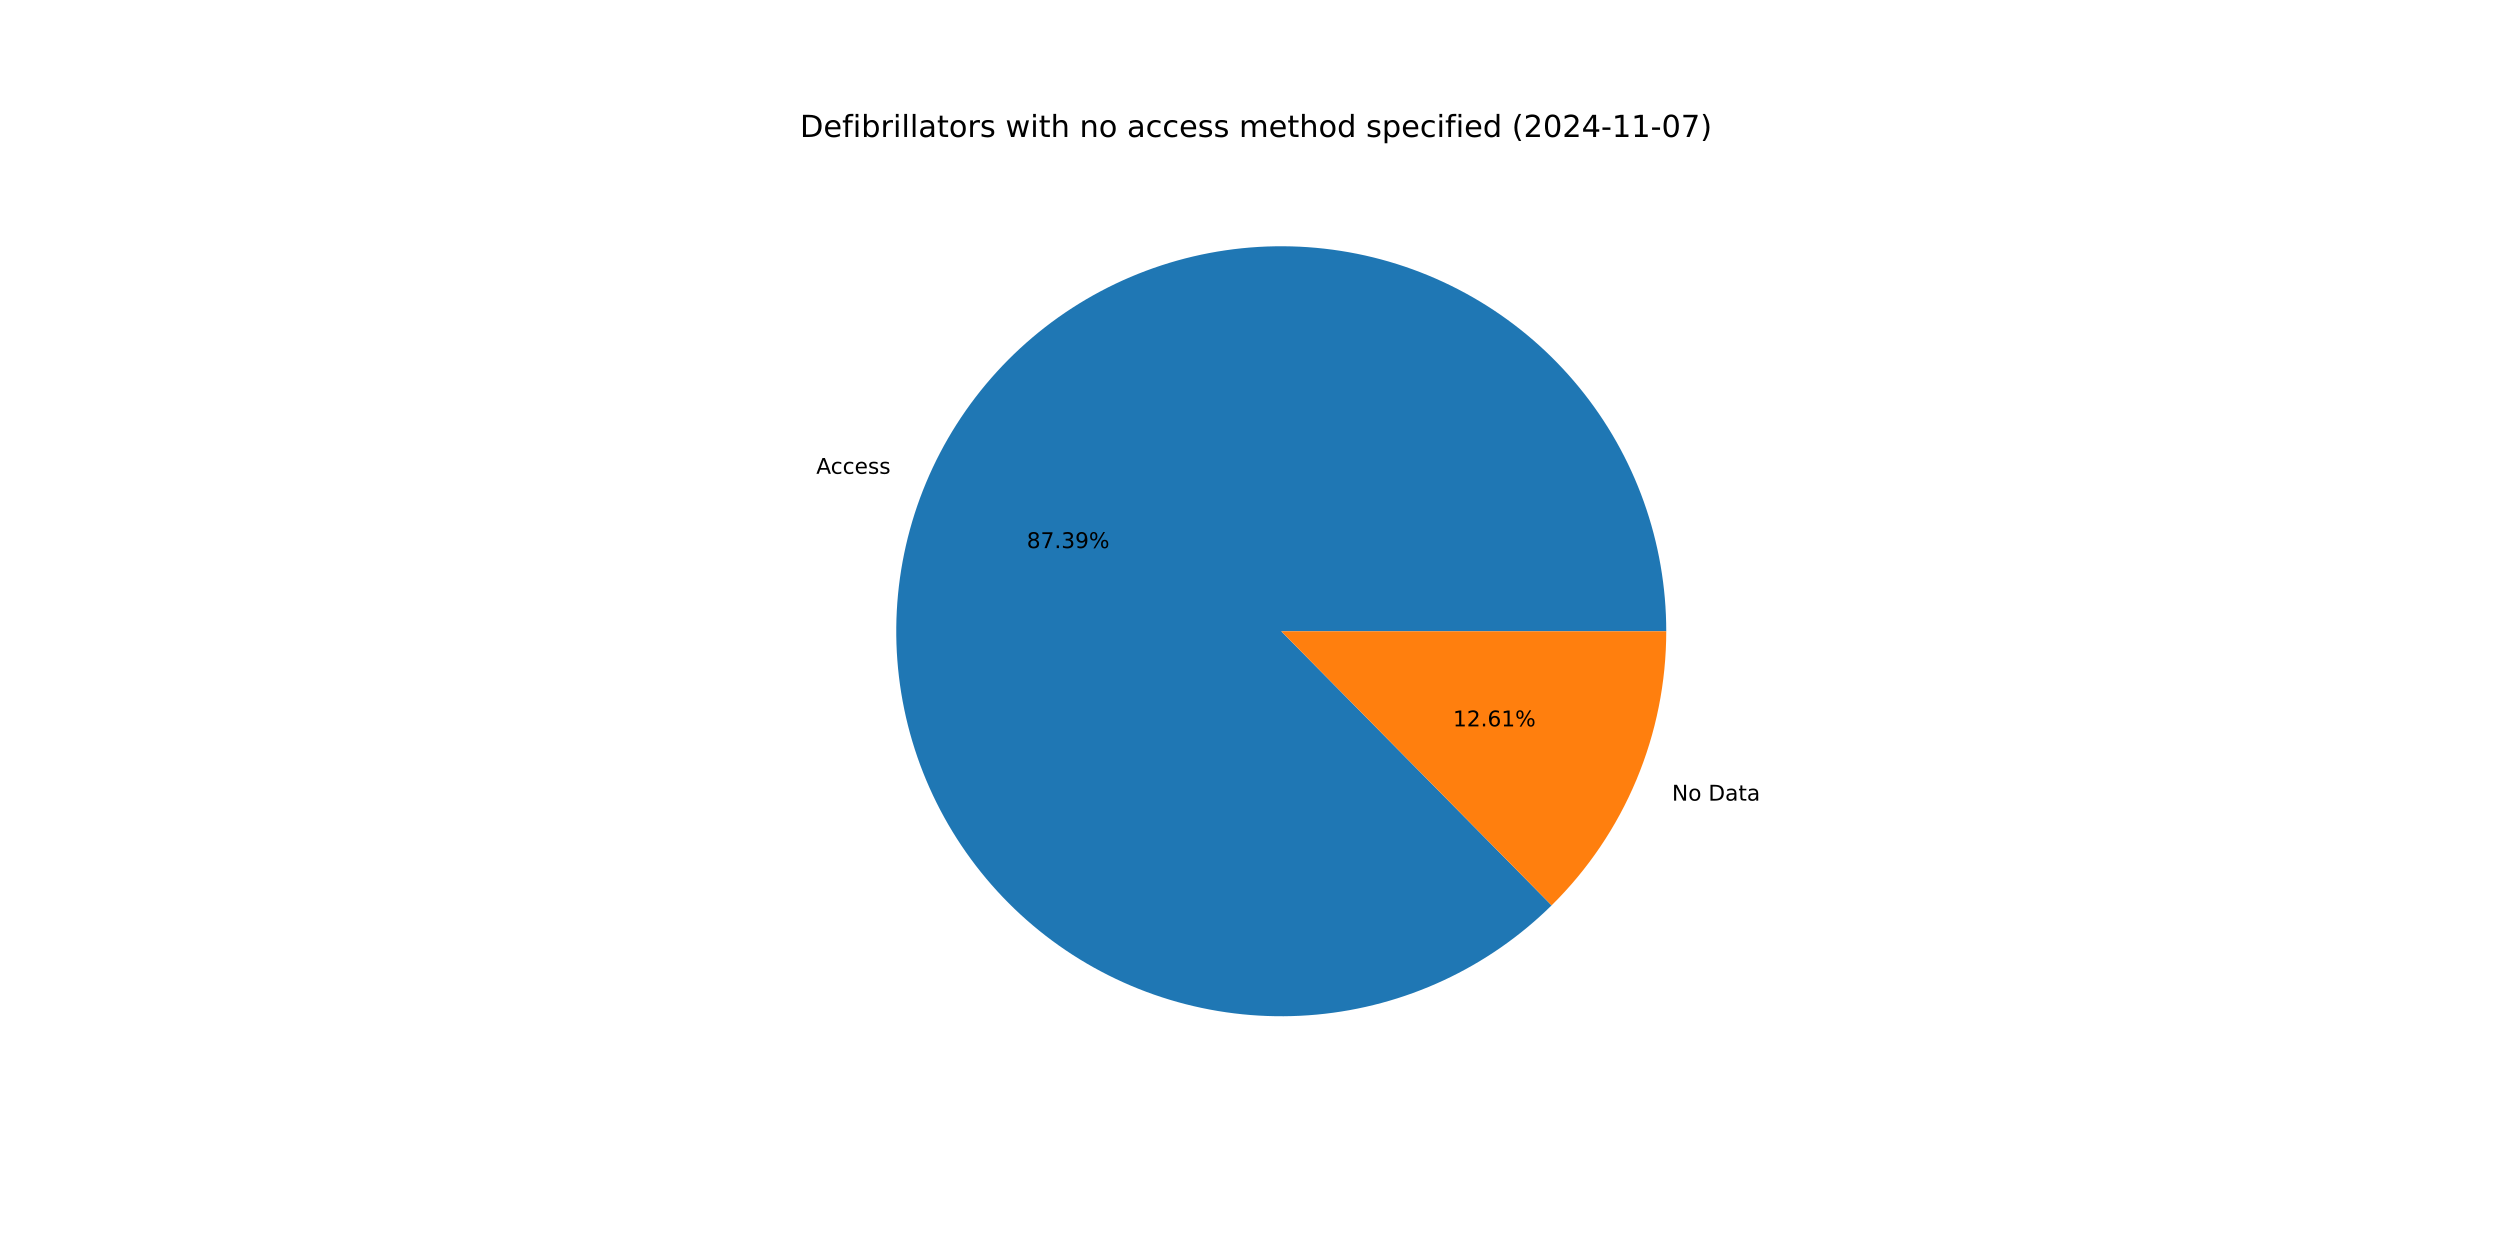
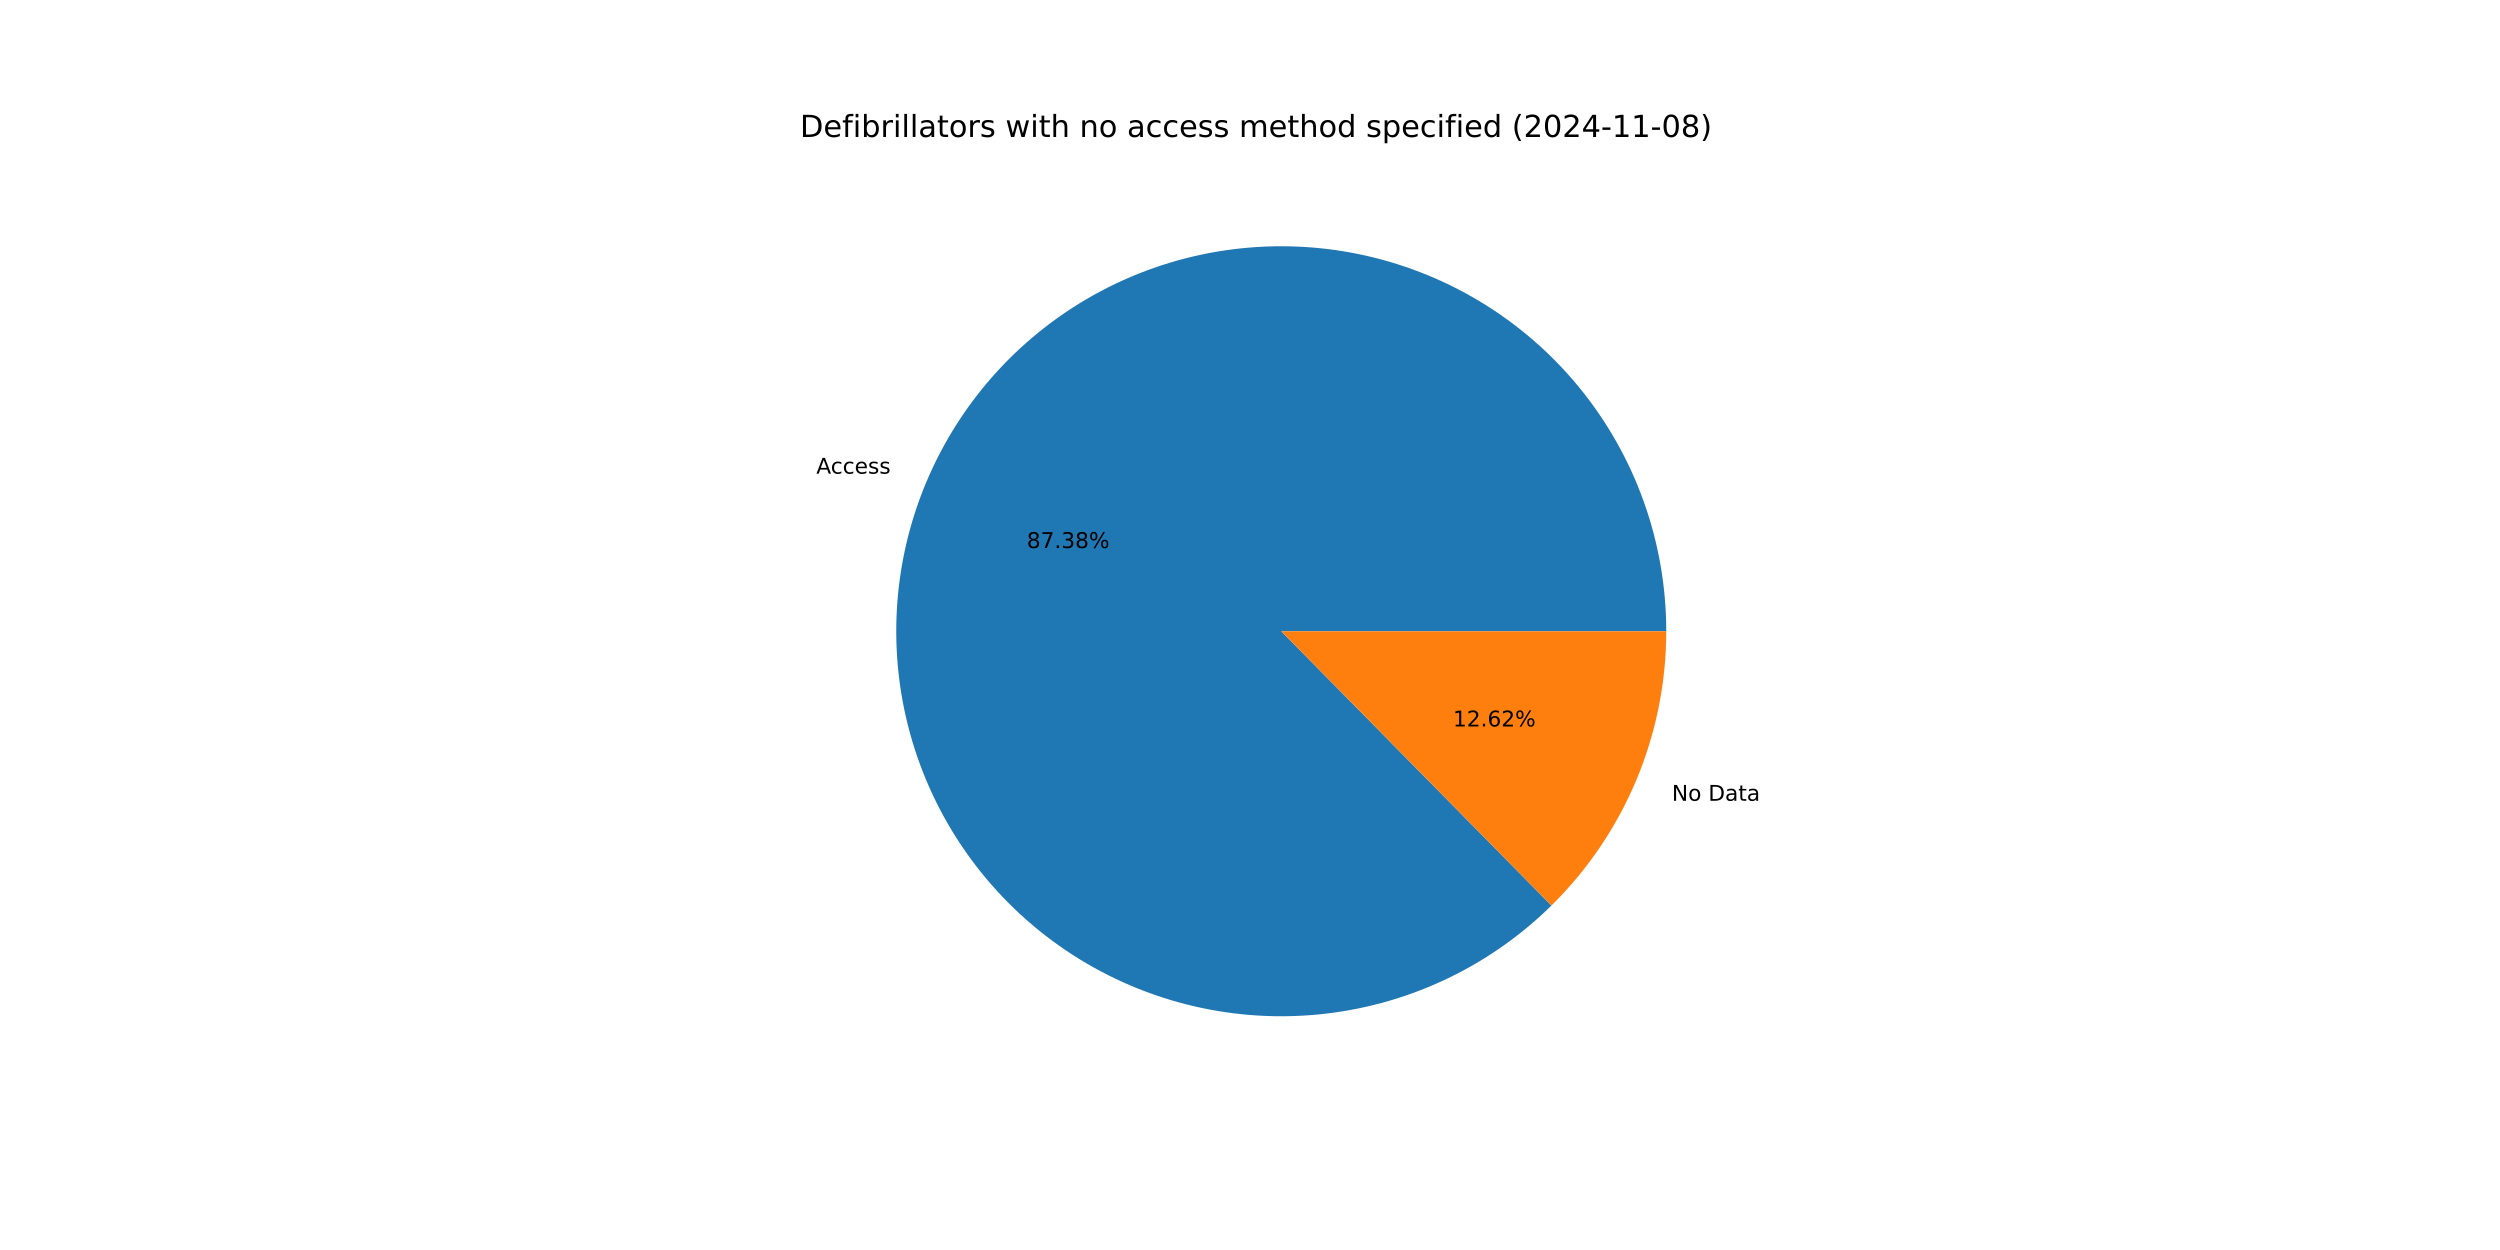
<svg xmlns="http://www.w3.org/2000/svg" xmlns:xlink="http://www.w3.org/1999/xlink" width="1152pt" height="576pt" viewBox="0 0 1152 576" version="1.1">
  <defs>
    <style type="text/css">*{stroke-linejoin: round; stroke-linecap: butt}</style>
  </defs>
  <g id="figure_1">
    <g id="patch_1">
      <path d="M 0 576  L 1152 576  L 1152 0  L 0 0  z " style="fill: #ffffff" />
    </g>
    <g id="axes_1">
      <g id="patch_2">
-         <path d="M 767.808 290.88  C 767.808 270.536 764.309 250.343 757.463 231.185  C 750.618 212.028 740.528 194.189 727.635 178.452  C 714.743 162.715 699.239 149.312 681.803 138.83  C 664.367 128.349 645.257 120.944 625.311 116.941  C 605.365 112.938 584.878 112.395 564.748 115.336  C 544.618 118.278 525.143 124.66 507.176 134.204  C 489.21 143.747 473.018 156.311 459.31 171.343  C 445.602 186.376 434.582 203.655 426.732 222.423  C 418.882 241.191 414.318 261.171 413.241 281.486  C 412.164 301.802 414.589 322.152 420.41 341.645  C 426.232 361.138 435.363 379.486 447.404 395.884  C 459.445 412.282 474.218 426.487 491.074 437.877  C 507.931 449.267 526.622 457.673 546.328 462.727  C 566.034 467.78 586.464 469.407 606.721 467.536  C 626.979 465.664 646.765 460.322 665.211 451.743  C 683.658 443.164 700.492 431.476 714.977 417.19  L 590.4 290.88  z " style="fill: #1f77b4" />
+         <path d="M 767.808 290.88  C 767.808 270.539 764.309 250.348 757.466 231.192  C 750.622 212.037 740.534 194.2 727.645 178.464  C 714.755 162.727 699.255 149.324 681.822 138.842  C 664.39 128.359 645.283 120.953 625.34 116.947  C 605.397 112.941 584.913 112.394 564.785 115.331  C 544.656 118.268 525.182 124.645 507.216 134.183  C 489.249 143.721 473.056 156.278 459.345 171.305  C 445.635 186.331 434.61 203.605 426.755 222.368  C 418.899 241.132 414.329 261.107 413.244 281.42  C 412.16 301.732 414.577 322.081 420.389 341.574  C 426.202 361.067 435.324 379.416 447.356 395.818  C 459.388 412.219 474.152 426.43 491 437.827  C 507.849 449.224 526.533 457.639 546.234 462.703  C 565.935 467.767 586.361 469.405 606.618 467.545  C 626.874 465.686 646.66 460.356 665.11 451.79  C 683.56 443.224 700.4 431.548 714.892 417.274  L 590.4 290.88  z " style="fill: #1f77b4" />
      </g>
      <g id="patch_3">
-         <path d="M 714.977 417.19  C 731.71 400.686 744.999 381.02 754.068 359.337  C 763.137 337.654 767.808 314.383 767.808 290.88  L 590.4 290.88  z " style="fill: #ff7f0e" />
+         <path d="M 714.892 417.274  C 731.651 400.767 744.961 381.09 754.045 359.392  C 763.129 337.693 767.808 314.403 767.808 290.88  L 590.4 290.88  z " style="fill: #ff7f0e" />
      </g>
      <g id="matplotlib.axis_1" />
      <g id="matplotlib.axis_2" />
      <g id="text_1">
-         <g transform="translate(376.1307 218.3367) scale(0.1 -0.1)">
+         <g transform="translate(376.156 218.2763) scale(0.1 -0.1)">
          <defs>
            <path id="DejaVuSans-41" d="M 2188 4044  L 1331 1722  L 3047 1722  L 2188 4044  z M 1831 4666  L 2547 4666  L 4325 0  L 3669 0  L 3244 1197  L 1141 1197  L 716 0  L 50 0  L 1831 4666  z " transform="scale(0.015625)" />
            <path id="DejaVuSans-63" d="M 3122 3366  L 3122 2828  Q 2878 2963 2633 3030  Q 2388 3097 2138 3097  Q 1578 3097 1268 2742  Q 959 2388 959 1747  Q 959 1106 1268 751  Q 1578 397 2138 397  Q 2388 397 2633 464  Q 2878 531 3122 666  L 3122 134  Q 2881 22 2623 -34  Q 2366 -91 2075 -91  Q 1284 -91 818 406  Q 353 903 353 1747  Q 353 2603 823 3093  Q 1294 3584 2113 3584  Q 2378 3584 2631 3529  Q 2884 3475 3122 3366  z " transform="scale(0.015625)" />
            <path id="DejaVuSans-65" d="M 3597 1894  L 3597 1613  L 953 1613  Q 991 1019 1311 708  Q 1631 397 2203 397  Q 2534 397 2845 478  Q 3156 559 3463 722  L 3463 178  Q 3153 47 2828 -22  Q 2503 -91 2169 -91  Q 1331 -91 842 396  Q 353 884 353 1716  Q 353 2575 817 3079  Q 1281 3584 2069 3584  Q 2775 3584 3186 3129  Q 3597 2675 3597 1894  z M 3022 2063  Q 3016 2534 2758 2815  Q 2500 3097 2075 3097  Q 1594 3097 1305 2825  Q 1016 2553 972 2059  L 3022 2063  z " transform="scale(0.015625)" />
            <path id="DejaVuSans-73" d="M 2834 3397  L 2834 2853  Q 2591 2978 2328 3040  Q 2066 3103 1784 3103  Q 1356 3103 1142 2972  Q 928 2841 928 2578  Q 928 2378 1081 2264  Q 1234 2150 1697 2047  L 1894 2003  Q 2506 1872 2764 1633  Q 3022 1394 3022 966  Q 3022 478 2636 193  Q 2250 -91 1575 -91  Q 1294 -91 989 -36  Q 684 19 347 128  L 347 722  Q 666 556 975 473  Q 1284 391 1588 391  Q 1994 391 2212 530  Q 2431 669 2431 922  Q 2431 1156 2273 1281  Q 2116 1406 1581 1522  L 1381 1569  Q 847 1681 609 1914  Q 372 2147 372 2553  Q 372 3047 722 3315  Q 1072 3584 1716 3584  Q 2034 3584 2315 3537  Q 2597 3491 2834 3397  z " transform="scale(0.015625)" />
          </defs>
          <use xlink:href="#DejaVuSans-41" />
          <use xlink:href="#DejaVuSans-63" x="66.658" />
          <use xlink:href="#DejaVuSans-63" x="121.639" />
          <use xlink:href="#DejaVuSans-65" x="176.619" />
          <use xlink:href="#DejaVuSans-73" x="238.143" />
          <use xlink:href="#DejaVuSans-73" x="290.242" />
        </g>
      </g>
      <g id="text_2">
-         <g transform="translate(473.1343 252.5652) scale(0.1 -0.1)">
+         <g transform="translate(473.1481 252.5323) scale(0.1 -0.1)">
          <defs>
            <path id="DejaVuSans-38" d="M 2034 2216  Q 1584 2216 1326 1975  Q 1069 1734 1069 1313  Q 1069 891 1326 650  Q 1584 409 2034 409  Q 2484 409 2743 651  Q 3003 894 3003 1313  Q 3003 1734 2745 1975  Q 2488 2216 2034 2216  z M 1403 2484  Q 997 2584 770 2862  Q 544 3141 544 3541  Q 544 4100 942 4425  Q 1341 4750 2034 4750  Q 2731 4750 3128 4425  Q 3525 4100 3525 3541  Q 3525 3141 3298 2862  Q 3072 2584 2669 2484  Q 3125 2378 3379 2068  Q 3634 1759 3634 1313  Q 3634 634 3220 271  Q 2806 -91 2034 -91  Q 1263 -91 848 271  Q 434 634 434 1313  Q 434 1759 690 2068  Q 947 2378 1403 2484  z M 1172 3481  Q 1172 3119 1398 2916  Q 1625 2713 2034 2713  Q 2441 2713 2670 2916  Q 2900 3119 2900 3481  Q 2900 3844 2670 4047  Q 2441 4250 2034 4250  Q 1625 4250 1398 4047  Q 1172 3844 1172 3481  z " transform="scale(0.015625)" />
            <path id="DejaVuSans-37" d="M 525 4666  L 3525 4666  L 3525 4397  L 1831 0  L 1172 0  L 2766 4134  L 525 4134  L 525 4666  z " transform="scale(0.015625)" />
            <path id="DejaVuSans-2e" d="M 684 794  L 1344 794  L 1344 0  L 684 0  L 684 794  z " transform="scale(0.015625)" />
            <path id="DejaVuSans-33" d="M 2597 2516  Q 3050 2419 3304 2112  Q 3559 1806 3559 1356  Q 3559 666 3084 287  Q 2609 -91 1734 -91  Q 1441 -91 1130 -33  Q 819 25 488 141  L 488 750  Q 750 597 1062 519  Q 1375 441 1716 441  Q 2309 441 2620 675  Q 2931 909 2931 1356  Q 2931 1769 2642 2001  Q 2353 2234 1838 2234  L 1294 2234  L 1294 2753  L 1863 2753  Q 2328 2753 2575 2939  Q 2822 3125 2822 3475  Q 2822 3834 2567 4026  Q 2313 4219 1838 4219  Q 1578 4219 1281 4162  Q 984 4106 628 3988  L 628 4550  Q 988 4650 1302 4700  Q 1616 4750 1894 4750  Q 2613 4750 3031 4423  Q 3450 4097 3450 3541  Q 3450 3153 3228 2886  Q 3006 2619 2597 2516  z " transform="scale(0.015625)" />
-             <path id="DejaVuSans-39" d="M 703 97  L 703 672  Q 941 559 1184 500  Q 1428 441 1663 441  Q 2288 441 2617 861  Q 2947 1281 2994 2138  Q 2813 1869 2534 1725  Q 2256 1581 1919 1581  Q 1219 1581 811 2004  Q 403 2428 403 3163  Q 403 3881 828 4315  Q 1253 4750 1959 4750  Q 2769 4750 3195 4129  Q 3622 3509 3622 2328  Q 3622 1225 3098 567  Q 2575 -91 1691 -91  Q 1453 -91 1209 -44  Q 966 3 703 97  z M 1959 2075  Q 2384 2075 2632 2365  Q 2881 2656 2881 3163  Q 2881 3666 2632 3958  Q 2384 4250 1959 4250  Q 1534 4250 1286 3958  Q 1038 3666 1038 3163  Q 1038 2656 1286 2365  Q 1534 2075 1959 2075  z " transform="scale(0.015625)" />
            <path id="DejaVuSans-25" d="M 4653 2053  Q 4381 2053 4226 1822  Q 4072 1591 4072 1178  Q 4072 772 4226 539  Q 4381 306 4653 306  Q 4919 306 5073 539  Q 5228 772 5228 1178  Q 5228 1588 5073 1820  Q 4919 2053 4653 2053  z M 4653 2450  Q 5147 2450 5437 2106  Q 5728 1763 5728 1178  Q 5728 594 5436 251  Q 5144 -91 4653 -91  Q 4153 -91 3862 251  Q 3572 594 3572 1178  Q 3572 1766 3864 2108  Q 4156 2450 4653 2450  z M 1428 4353  Q 1159 4353 1004 4120  Q 850 3888 850 3481  Q 850 3069 1003 2837  Q 1156 2606 1428 2606  Q 1700 2606 1854 2837  Q 2009 3069 2009 3481  Q 2009 3884 1853 4118  Q 1697 4353 1428 4353  z M 4250 4750  L 4750 4750  L 1831 -91  L 1331 -91  L 4250 4750  z M 1428 4750  Q 1922 4750 2215 4408  Q 2509 4066 2509 3481  Q 2509 2891 2217 2550  Q 1925 2209 1428 2209  Q 931 2209 642 2551  Q 353 2894 353 3481  Q 353 4063 643 4406  Q 934 4750 1428 4750  z " transform="scale(0.015625)" />
          </defs>
          <use xlink:href="#DejaVuSans-38" />
          <use xlink:href="#DejaVuSans-37" x="63.623" />
          <use xlink:href="#DejaVuSans-2e" x="127.246" />
          <use xlink:href="#DejaVuSans-33" x="159.033" />
-           <use xlink:href="#DejaVuSans-39" x="222.656" />
+           <use xlink:href="#DejaVuSans-38" x="222.656" />
          <use xlink:href="#DejaVuSans-25" x="286.279" />
        </g>
      </g>
      <g id="text_3">
-         <g transform="translate(770.4349 368.942) scale(0.1 -0.1)">
+         <g transform="translate(770.4097 369.0023) scale(0.1 -0.1)">
          <defs>
            <path id="DejaVuSans-4e" d="M 628 4666  L 1478 4666  L 3547 763  L 3547 4666  L 4159 4666  L 4159 0  L 3309 0  L 1241 3903  L 1241 0  L 628 0  L 628 4666  z " transform="scale(0.015625)" />
            <path id="DejaVuSans-6f" d="M 1959 3097  Q 1497 3097 1228 2736  Q 959 2375 959 1747  Q 959 1119 1226 758  Q 1494 397 1959 397  Q 2419 397 2687 759  Q 2956 1122 2956 1747  Q 2956 2369 2687 2733  Q 2419 3097 1959 3097  z M 1959 3584  Q 2709 3584 3137 3096  Q 3566 2609 3566 1747  Q 3566 888 3137 398  Q 2709 -91 1959 -91  Q 1206 -91 779 398  Q 353 888 353 1747  Q 353 2609 779 3096  Q 1206 3584 1959 3584  z " transform="scale(0.015625)" />
            <path id="DejaVuSans-20" transform="scale(0.015625)" />
            <path id="DejaVuSans-44" d="M 1259 4147  L 1259 519  L 2022 519  Q 2988 519 3436 956  Q 3884 1394 3884 2338  Q 3884 3275 3436 3711  Q 2988 4147 2022 4147  L 1259 4147  z M 628 4666  L 1925 4666  Q 3281 4666 3915 4102  Q 4550 3538 4550 2338  Q 4550 1131 3912 565  Q 3275 0 1925 0  L 628 0  L 628 4666  z " transform="scale(0.015625)" />
            <path id="DejaVuSans-61" d="M 2194 1759  Q 1497 1759 1228 1600  Q 959 1441 959 1056  Q 959 750 1161 570  Q 1363 391 1709 391  Q 2188 391 2477 730  Q 2766 1069 2766 1631  L 2766 1759  L 2194 1759  z M 3341 1997  L 3341 0  L 2766 0  L 2766 531  Q 2569 213 2275 61  Q 1981 -91 1556 -91  Q 1019 -91 701 211  Q 384 513 384 1019  Q 384 1609 779 1909  Q 1175 2209 1959 2209  L 2766 2209  L 2766 2266  Q 2766 2663 2505 2880  Q 2244 3097 1772 3097  Q 1472 3097 1187 3025  Q 903 2953 641 2809  L 641 3341  Q 956 3463 1253 3523  Q 1550 3584 1831 3584  Q 2591 3584 2966 3190  Q 3341 2797 3341 1997  z " transform="scale(0.015625)" />
            <path id="DejaVuSans-74" d="M 1172 4494  L 1172 3500  L 2356 3500  L 2356 3053  L 1172 3053  L 1172 1153  Q 1172 725 1289 603  Q 1406 481 1766 481  L 2356 481  L 2356 0  L 1766 0  Q 1100 0 847 248  Q 594 497 594 1153  L 594 3053  L 172 3053  L 172 3500  L 594 3500  L 594 4494  L 1172 4494  z " transform="scale(0.015625)" />
          </defs>
          <use xlink:href="#DejaVuSans-4e" />
          <use xlink:href="#DejaVuSans-6f" x="74.805" />
          <use xlink:href="#DejaVuSans-20" x="135.986" />
          <use xlink:href="#DejaVuSans-44" x="167.773" />
          <use xlink:href="#DejaVuSans-61" x="244.775" />
          <use xlink:href="#DejaVuSans-74" x="306.055" />
          <use xlink:href="#DejaVuSans-61" x="345.264" />
        </g>
      </g>
      <g id="text_4">
-         <g transform="translate(669.536 334.7135) scale(0.1 -0.1)">
+         <g transform="translate(669.5222 334.7464) scale(0.1 -0.1)">
          <defs>
            <path id="DejaVuSans-31" d="M 794 531  L 1825 531  L 1825 4091  L 703 3866  L 703 4441  L 1819 4666  L 2450 4666  L 2450 531  L 3481 531  L 3481 0  L 794 0  L 794 531  z " transform="scale(0.015625)" />
            <path id="DejaVuSans-32" d="M 1228 531  L 3431 531  L 3431 0  L 469 0  L 469 531  Q 828 903 1448 1529  Q 2069 2156 2228 2338  Q 2531 2678 2651 2914  Q 2772 3150 2772 3378  Q 2772 3750 2511 3984  Q 2250 4219 1831 4219  Q 1534 4219 1204 4116  Q 875 4013 500 3803  L 500 4441  Q 881 4594 1212 4672  Q 1544 4750 1819 4750  Q 2544 4750 2975 4387  Q 3406 4025 3406 3419  Q 3406 3131 3298 2873  Q 3191 2616 2906 2266  Q 2828 2175 2409 1742  Q 1991 1309 1228 531  z " transform="scale(0.015625)" />
            <path id="DejaVuSans-36" d="M 2113 2584  Q 1688 2584 1439 2293  Q 1191 2003 1191 1497  Q 1191 994 1439 701  Q 1688 409 2113 409  Q 2538 409 2786 701  Q 3034 994 3034 1497  Q 3034 2003 2786 2293  Q 2538 2584 2113 2584  z M 3366 4563  L 3366 3988  Q 3128 4100 2886 4159  Q 2644 4219 2406 4219  Q 1781 4219 1451 3797  Q 1122 3375 1075 2522  Q 1259 2794 1537 2939  Q 1816 3084 2150 3084  Q 2853 3084 3261 2657  Q 3669 2231 3669 1497  Q 3669 778 3244 343  Q 2819 -91 2113 -91  Q 1303 -91 875 529  Q 447 1150 447 2328  Q 447 3434 972 4092  Q 1497 4750 2381 4750  Q 2619 4750 2861 4703  Q 3103 4656 3366 4563  z " transform="scale(0.015625)" />
          </defs>
          <use xlink:href="#DejaVuSans-31" />
          <use xlink:href="#DejaVuSans-32" x="63.623" />
          <use xlink:href="#DejaVuSans-2e" x="127.246" />
          <use xlink:href="#DejaVuSans-36" x="159.033" />
-           <use xlink:href="#DejaVuSans-31" x="222.656" />
+           <use xlink:href="#DejaVuSans-32" x="222.656" />
          <use xlink:href="#DejaVuSans-25" x="286.279" />
        </g>
      </g>
      <g id="text_5">
        <g transform="translate(368.64 63.12) scale(0.14 -0.14)">
          <defs>
            <path id="DejaVuSans-66" d="M 2375 4863  L 2375 4384  L 1825 4384  Q 1516 4384 1395 4259  Q 1275 4134 1275 3809  L 1275 3500  L 2222 3500  L 2222 3053  L 1275 3053  L 1275 0  L 697 0  L 697 3053  L 147 3053  L 147 3500  L 697 3500  L 697 3744  Q 697 4328 969 4595  Q 1241 4863 1831 4863  L 2375 4863  z " transform="scale(0.015625)" />
            <path id="DejaVuSans-69" d="M 603 3500  L 1178 3500  L 1178 0  L 603 0  L 603 3500  z M 603 4863  L 1178 4863  L 1178 4134  L 603 4134  L 603 4863  z " transform="scale(0.015625)" />
            <path id="DejaVuSans-62" d="M 3116 1747  Q 3116 2381 2855 2742  Q 2594 3103 2138 3103  Q 1681 3103 1420 2742  Q 1159 2381 1159 1747  Q 1159 1113 1420 752  Q 1681 391 2138 391  Q 2594 391 2855 752  Q 3116 1113 3116 1747  z M 1159 2969  Q 1341 3281 1617 3432  Q 1894 3584 2278 3584  Q 2916 3584 3314 3078  Q 3713 2572 3713 1747  Q 3713 922 3314 415  Q 2916 -91 2278 -91  Q 1894 -91 1617 61  Q 1341 213 1159 525  L 1159 0  L 581 0  L 581 4863  L 1159 4863  L 1159 2969  z " transform="scale(0.015625)" />
            <path id="DejaVuSans-72" d="M 2631 2963  Q 2534 3019 2420 3045  Q 2306 3072 2169 3072  Q 1681 3072 1420 2755  Q 1159 2438 1159 1844  L 1159 0  L 581 0  L 581 3500  L 1159 3500  L 1159 2956  Q 1341 3275 1631 3429  Q 1922 3584 2338 3584  Q 2397 3584 2469 3576  Q 2541 3569 2628 3553  L 2631 2963  z " transform="scale(0.015625)" />
            <path id="DejaVuSans-6c" d="M 603 4863  L 1178 4863  L 1178 0  L 603 0  L 603 4863  z " transform="scale(0.015625)" />
            <path id="DejaVuSans-77" d="M 269 3500  L 844 3500  L 1563 769  L 2278 3500  L 2956 3500  L 3675 769  L 4391 3500  L 4966 3500  L 4050 0  L 3372 0  L 2619 2869  L 1863 0  L 1184 0  L 269 3500  z " transform="scale(0.015625)" />
            <path id="DejaVuSans-68" d="M 3513 2113  L 3513 0  L 2938 0  L 2938 2094  Q 2938 2591 2744 2837  Q 2550 3084 2163 3084  Q 1697 3084 1428 2787  Q 1159 2491 1159 1978  L 1159 0  L 581 0  L 581 4863  L 1159 4863  L 1159 2956  Q 1366 3272 1645 3428  Q 1925 3584 2291 3584  Q 2894 3584 3203 3211  Q 3513 2838 3513 2113  z " transform="scale(0.015625)" />
            <path id="DejaVuSans-6e" d="M 3513 2113  L 3513 0  L 2938 0  L 2938 2094  Q 2938 2591 2744 2837  Q 2550 3084 2163 3084  Q 1697 3084 1428 2787  Q 1159 2491 1159 1978  L 1159 0  L 581 0  L 581 3500  L 1159 3500  L 1159 2956  Q 1366 3272 1645 3428  Q 1925 3584 2291 3584  Q 2894 3584 3203 3211  Q 3513 2838 3513 2113  z " transform="scale(0.015625)" />
            <path id="DejaVuSans-6d" d="M 3328 2828  Q 3544 3216 3844 3400  Q 4144 3584 4550 3584  Q 5097 3584 5394 3201  Q 5691 2819 5691 2113  L 5691 0  L 5113 0  L 5113 2094  Q 5113 2597 4934 2840  Q 4756 3084 4391 3084  Q 3944 3084 3684 2787  Q 3425 2491 3425 1978  L 3425 0  L 2847 0  L 2847 2094  Q 2847 2600 2669 2842  Q 2491 3084 2119 3084  Q 1678 3084 1418 2786  Q 1159 2488 1159 1978  L 1159 0  L 581 0  L 581 3500  L 1159 3500  L 1159 2956  Q 1356 3278 1631 3431  Q 1906 3584 2284 3584  Q 2666 3584 2933 3390  Q 3200 3197 3328 2828  z " transform="scale(0.015625)" />
            <path id="DejaVuSans-64" d="M 2906 2969  L 2906 4863  L 3481 4863  L 3481 0  L 2906 0  L 2906 525  Q 2725 213 2448 61  Q 2172 -91 1784 -91  Q 1150 -91 751 415  Q 353 922 353 1747  Q 353 2572 751 3078  Q 1150 3584 1784 3584  Q 2172 3584 2448 3432  Q 2725 3281 2906 2969  z M 947 1747  Q 947 1113 1208 752  Q 1469 391 1925 391  Q 2381 391 2643 752  Q 2906 1113 2906 1747  Q 2906 2381 2643 2742  Q 2381 3103 1925 3103  Q 1469 3103 1208 2742  Q 947 2381 947 1747  z " transform="scale(0.015625)" />
            <path id="DejaVuSans-70" d="M 1159 525  L 1159 -1331  L 581 -1331  L 581 3500  L 1159 3500  L 1159 2969  Q 1341 3281 1617 3432  Q 1894 3584 2278 3584  Q 2916 3584 3314 3078  Q 3713 2572 3713 1747  Q 3713 922 3314 415  Q 2916 -91 2278 -91  Q 1894 -91 1617 61  Q 1341 213 1159 525  z M 3116 1747  Q 3116 2381 2855 2742  Q 2594 3103 2138 3103  Q 1681 3103 1420 2742  Q 1159 2381 1159 1747  Q 1159 1113 1420 752  Q 1681 391 2138 391  Q 2594 391 2855 752  Q 3116 1113 3116 1747  z " transform="scale(0.015625)" />
            <path id="DejaVuSans-28" d="M 1984 4856  Q 1566 4138 1362 3434  Q 1159 2731 1159 2009  Q 1159 1288 1364 580  Q 1569 -128 1984 -844  L 1484 -844  Q 1016 -109 783 600  Q 550 1309 550 2009  Q 550 2706 781 3412  Q 1013 4119 1484 4856  L 1984 4856  z " transform="scale(0.015625)" />
            <path id="DejaVuSans-30" d="M 2034 4250  Q 1547 4250 1301 3770  Q 1056 3291 1056 2328  Q 1056 1369 1301 889  Q 1547 409 2034 409  Q 2525 409 2770 889  Q 3016 1369 3016 2328  Q 3016 3291 2770 3770  Q 2525 4250 2034 4250  z M 2034 4750  Q 2819 4750 3233 4129  Q 3647 3509 3647 2328  Q 3647 1150 3233 529  Q 2819 -91 2034 -91  Q 1250 -91 836 529  Q 422 1150 422 2328  Q 422 3509 836 4129  Q 1250 4750 2034 4750  z " transform="scale(0.015625)" />
            <path id="DejaVuSans-34" d="M 2419 4116  L 825 1625  L 2419 1625  L 2419 4116  z M 2253 4666  L 3047 4666  L 3047 1625  L 3713 1625  L 3713 1100  L 3047 1100  L 3047 0  L 2419 0  L 2419 1100  L 313 1100  L 313 1709  L 2253 4666  z " transform="scale(0.015625)" />
            <path id="DejaVuSans-2d" d="M 313 2009  L 1997 2009  L 1997 1497  L 313 1497  L 313 2009  z " transform="scale(0.015625)" />
            <path id="DejaVuSans-29" d="M 513 4856  L 1013 4856  Q 1481 4119 1714 3412  Q 1947 2706 1947 2009  Q 1947 1309 1714 600  Q 1481 -109 1013 -844  L 513 -844  Q 928 -128 1133 580  Q 1338 1288 1338 2009  Q 1338 2731 1133 3434  Q 928 4138 513 4856  z " transform="scale(0.015625)" />
          </defs>
          <use xlink:href="#DejaVuSans-44" />
          <use xlink:href="#DejaVuSans-65" x="77.002" />
          <use xlink:href="#DejaVuSans-66" x="138.525" />
          <use xlink:href="#DejaVuSans-69" x="173.73" />
          <use xlink:href="#DejaVuSans-62" x="201.514" />
          <use xlink:href="#DejaVuSans-72" x="264.99" />
          <use xlink:href="#DejaVuSans-69" x="306.104" />
          <use xlink:href="#DejaVuSans-6c" x="333.887" />
          <use xlink:href="#DejaVuSans-6c" x="361.67" />
          <use xlink:href="#DejaVuSans-61" x="389.453" />
          <use xlink:href="#DejaVuSans-74" x="450.732" />
          <use xlink:href="#DejaVuSans-6f" x="489.941" />
          <use xlink:href="#DejaVuSans-72" x="551.123" />
          <use xlink:href="#DejaVuSans-73" x="592.236" />
          <use xlink:href="#DejaVuSans-20" x="644.336" />
          <use xlink:href="#DejaVuSans-77" x="676.123" />
          <use xlink:href="#DejaVuSans-69" x="757.91" />
          <use xlink:href="#DejaVuSans-74" x="785.693" />
          <use xlink:href="#DejaVuSans-68" x="824.902" />
          <use xlink:href="#DejaVuSans-20" x="888.281" />
          <use xlink:href="#DejaVuSans-6e" x="920.068" />
          <use xlink:href="#DejaVuSans-6f" x="983.447" />
          <use xlink:href="#DejaVuSans-20" x="1044.629" />
          <use xlink:href="#DejaVuSans-61" x="1076.416" />
          <use xlink:href="#DejaVuSans-63" x="1137.695" />
          <use xlink:href="#DejaVuSans-63" x="1192.676" />
          <use xlink:href="#DejaVuSans-65" x="1247.656" />
          <use xlink:href="#DejaVuSans-73" x="1309.18" />
          <use xlink:href="#DejaVuSans-73" x="1361.279" />
          <use xlink:href="#DejaVuSans-20" x="1413.379" />
          <use xlink:href="#DejaVuSans-6d" x="1445.166" />
          <use xlink:href="#DejaVuSans-65" x="1542.578" />
          <use xlink:href="#DejaVuSans-74" x="1604.102" />
          <use xlink:href="#DejaVuSans-68" x="1643.311" />
          <use xlink:href="#DejaVuSans-6f" x="1706.689" />
          <use xlink:href="#DejaVuSans-64" x="1767.871" />
          <use xlink:href="#DejaVuSans-20" x="1831.348" />
          <use xlink:href="#DejaVuSans-73" x="1863.135" />
          <use xlink:href="#DejaVuSans-70" x="1915.234" />
          <use xlink:href="#DejaVuSans-65" x="1978.711" />
          <use xlink:href="#DejaVuSans-63" x="2040.234" />
          <use xlink:href="#DejaVuSans-69" x="2095.215" />
          <use xlink:href="#DejaVuSans-66" x="2122.998" />
          <use xlink:href="#DejaVuSans-69" x="2158.203" />
          <use xlink:href="#DejaVuSans-65" x="2185.986" />
          <use xlink:href="#DejaVuSans-64" x="2247.51" />
          <use xlink:href="#DejaVuSans-20" x="2310.986" />
          <use xlink:href="#DejaVuSans-28" x="2342.773" />
          <use xlink:href="#DejaVuSans-32" x="2381.787" />
          <use xlink:href="#DejaVuSans-30" x="2445.41" />
          <use xlink:href="#DejaVuSans-32" x="2509.033" />
          <use xlink:href="#DejaVuSans-34" x="2572.656" />
          <use xlink:href="#DejaVuSans-2d" x="2636.279" />
          <use xlink:href="#DejaVuSans-31" x="2672.363" />
          <use xlink:href="#DejaVuSans-31" x="2735.986" />
          <use xlink:href="#DejaVuSans-2d" x="2799.609" />
          <use xlink:href="#DejaVuSans-30" x="2835.693" />
-           <use xlink:href="#DejaVuSans-37" x="2899.316" />
+           <use xlink:href="#DejaVuSans-38" x="2899.316" />
          <use xlink:href="#DejaVuSans-29" x="2962.939" />
        </g>
      </g>
    </g>
  </g>
</svg>
